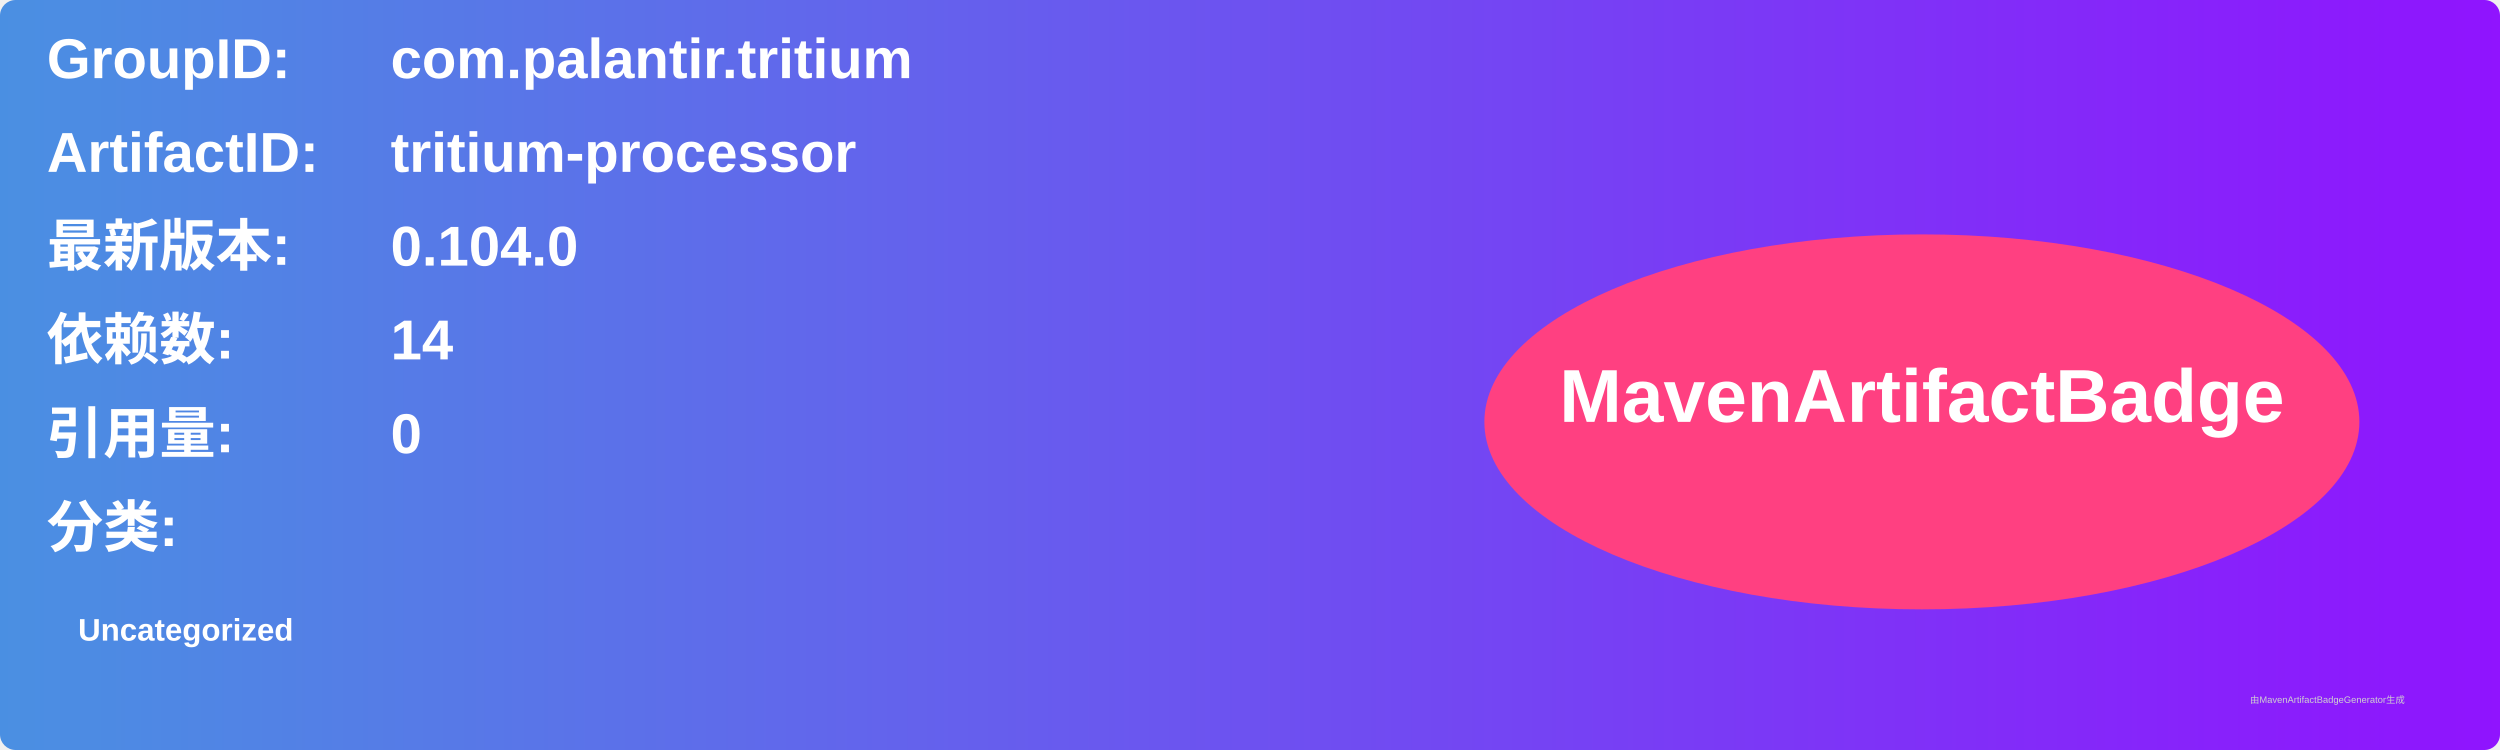
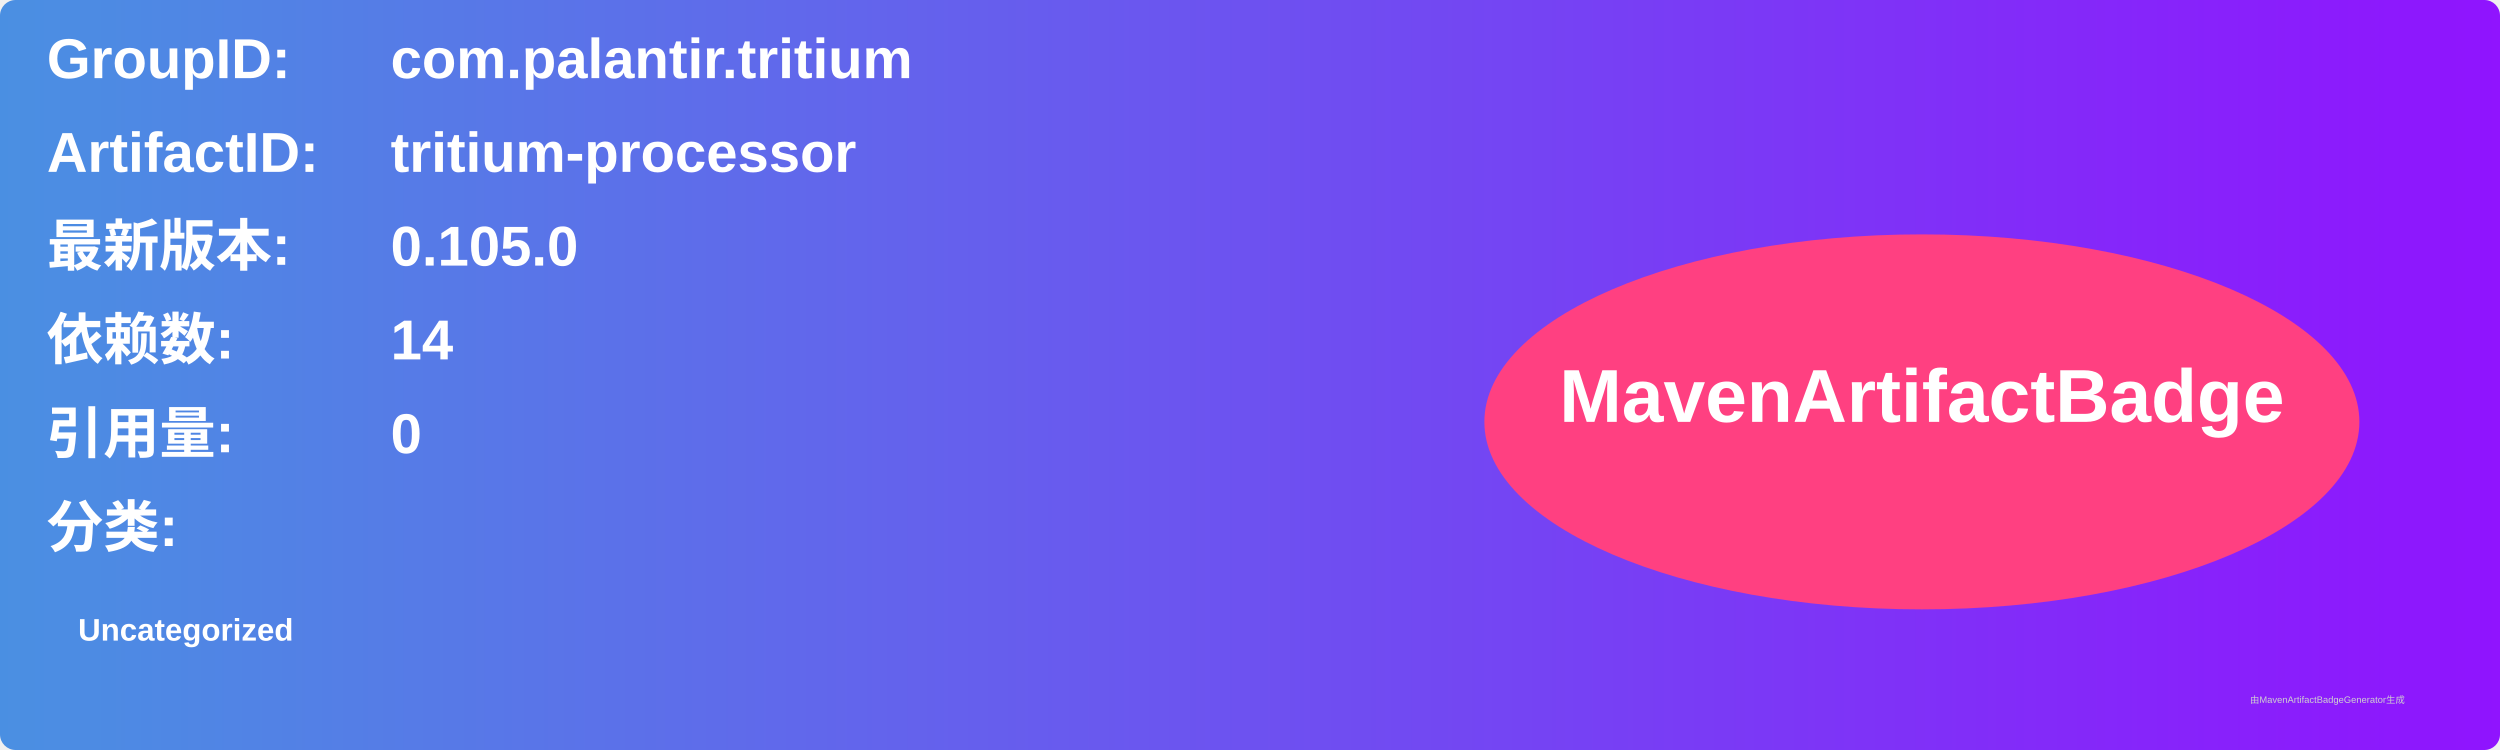
<svg xmlns="http://www.w3.org/2000/svg" width="800" height="240" viewBox="0 0 800 240">
  <linearGradient id="grad" x1="0%" y1="0%" x2="100%" y2="0%">
    <stop offset="0%" stop-color="#4a90e2" />
    <stop offset="100%" stop-color="#9013fe" />
  </linearGradient>
  <rect width="100%" height="100%" rx="5" ry="5" fill="url(#grad)" />
  <g transform="translate(15, 15)">
    <text x="0" y="10" font-family="Arial" font-size="18" fill="white" font-weight="bold" width="260">GroupID:</text>
    <text x="110" y="10" font-family="Arial" font-size="18" fill="white" font-weight="bold" width="460">com.palantir.tritium</text>
    <text x="0" y="40" font-family="Arial" font-size="18" fill="white" font-weight="bold" width="260">ArtifactID:</text>
    <text x="110" y="40" font-family="Arial" font-size="18" fill="white" font-weight="bold" width="460">tritium-processor</text>
    <text x="0" y="70" font-family="Arial" font-size="18" fill="white" font-weight="bold">最新版本:</text>
    <text x="110" y="70" font-family="Arial" font-size="18" fill="white" font-weight="bold">
-       <tspan font-weight="bold">0.104.0</tspan>
+       <tspan font-weight="bold">0.105.0</tspan>
    </text>
    <text x="0" y="100" font-family="Arial" font-size="18" fill="white" font-weight="bold">依赖数: </text>
    <text x="110" y="100" font-family="Arial" font-size="18" fill="white">
      <tspan font-weight="bold">14</tspan>
    </text>
    <text x="0" y="130" font-family="Arial" font-size="18" fill="white" font-weight="bold">引用量: </text>
    <text x="110" y="130" font-family="Arial" font-size="18" fill="white">
      <tspan font-weight="bold">0</tspan>
    </text>
    <text x="0" y="160" font-family="Arial" font-size="18" fill="white" font-weight="bold">分类:</text>
    <text x="10" y="190" font-family="Arial" font-size="10" fill="white">
      <tspan font-weight="bold">Uncategorized</tspan>
    </text>
    <ellipse cx="600" cy="120" rx="140" ry="60" fill="#ff4081" />
    <text x="600" y="120" text-anchor="middle" font-family="Arial" font-size="24" fill="white" font-weight="bold">MavenArtifactBadge</text>
  </g>
  <text x="720" y="225" font-family="Arial" font-size="3" fill="#d0d0d0">由MavenArtifactBadgeGenerator生成</text>
</svg>
